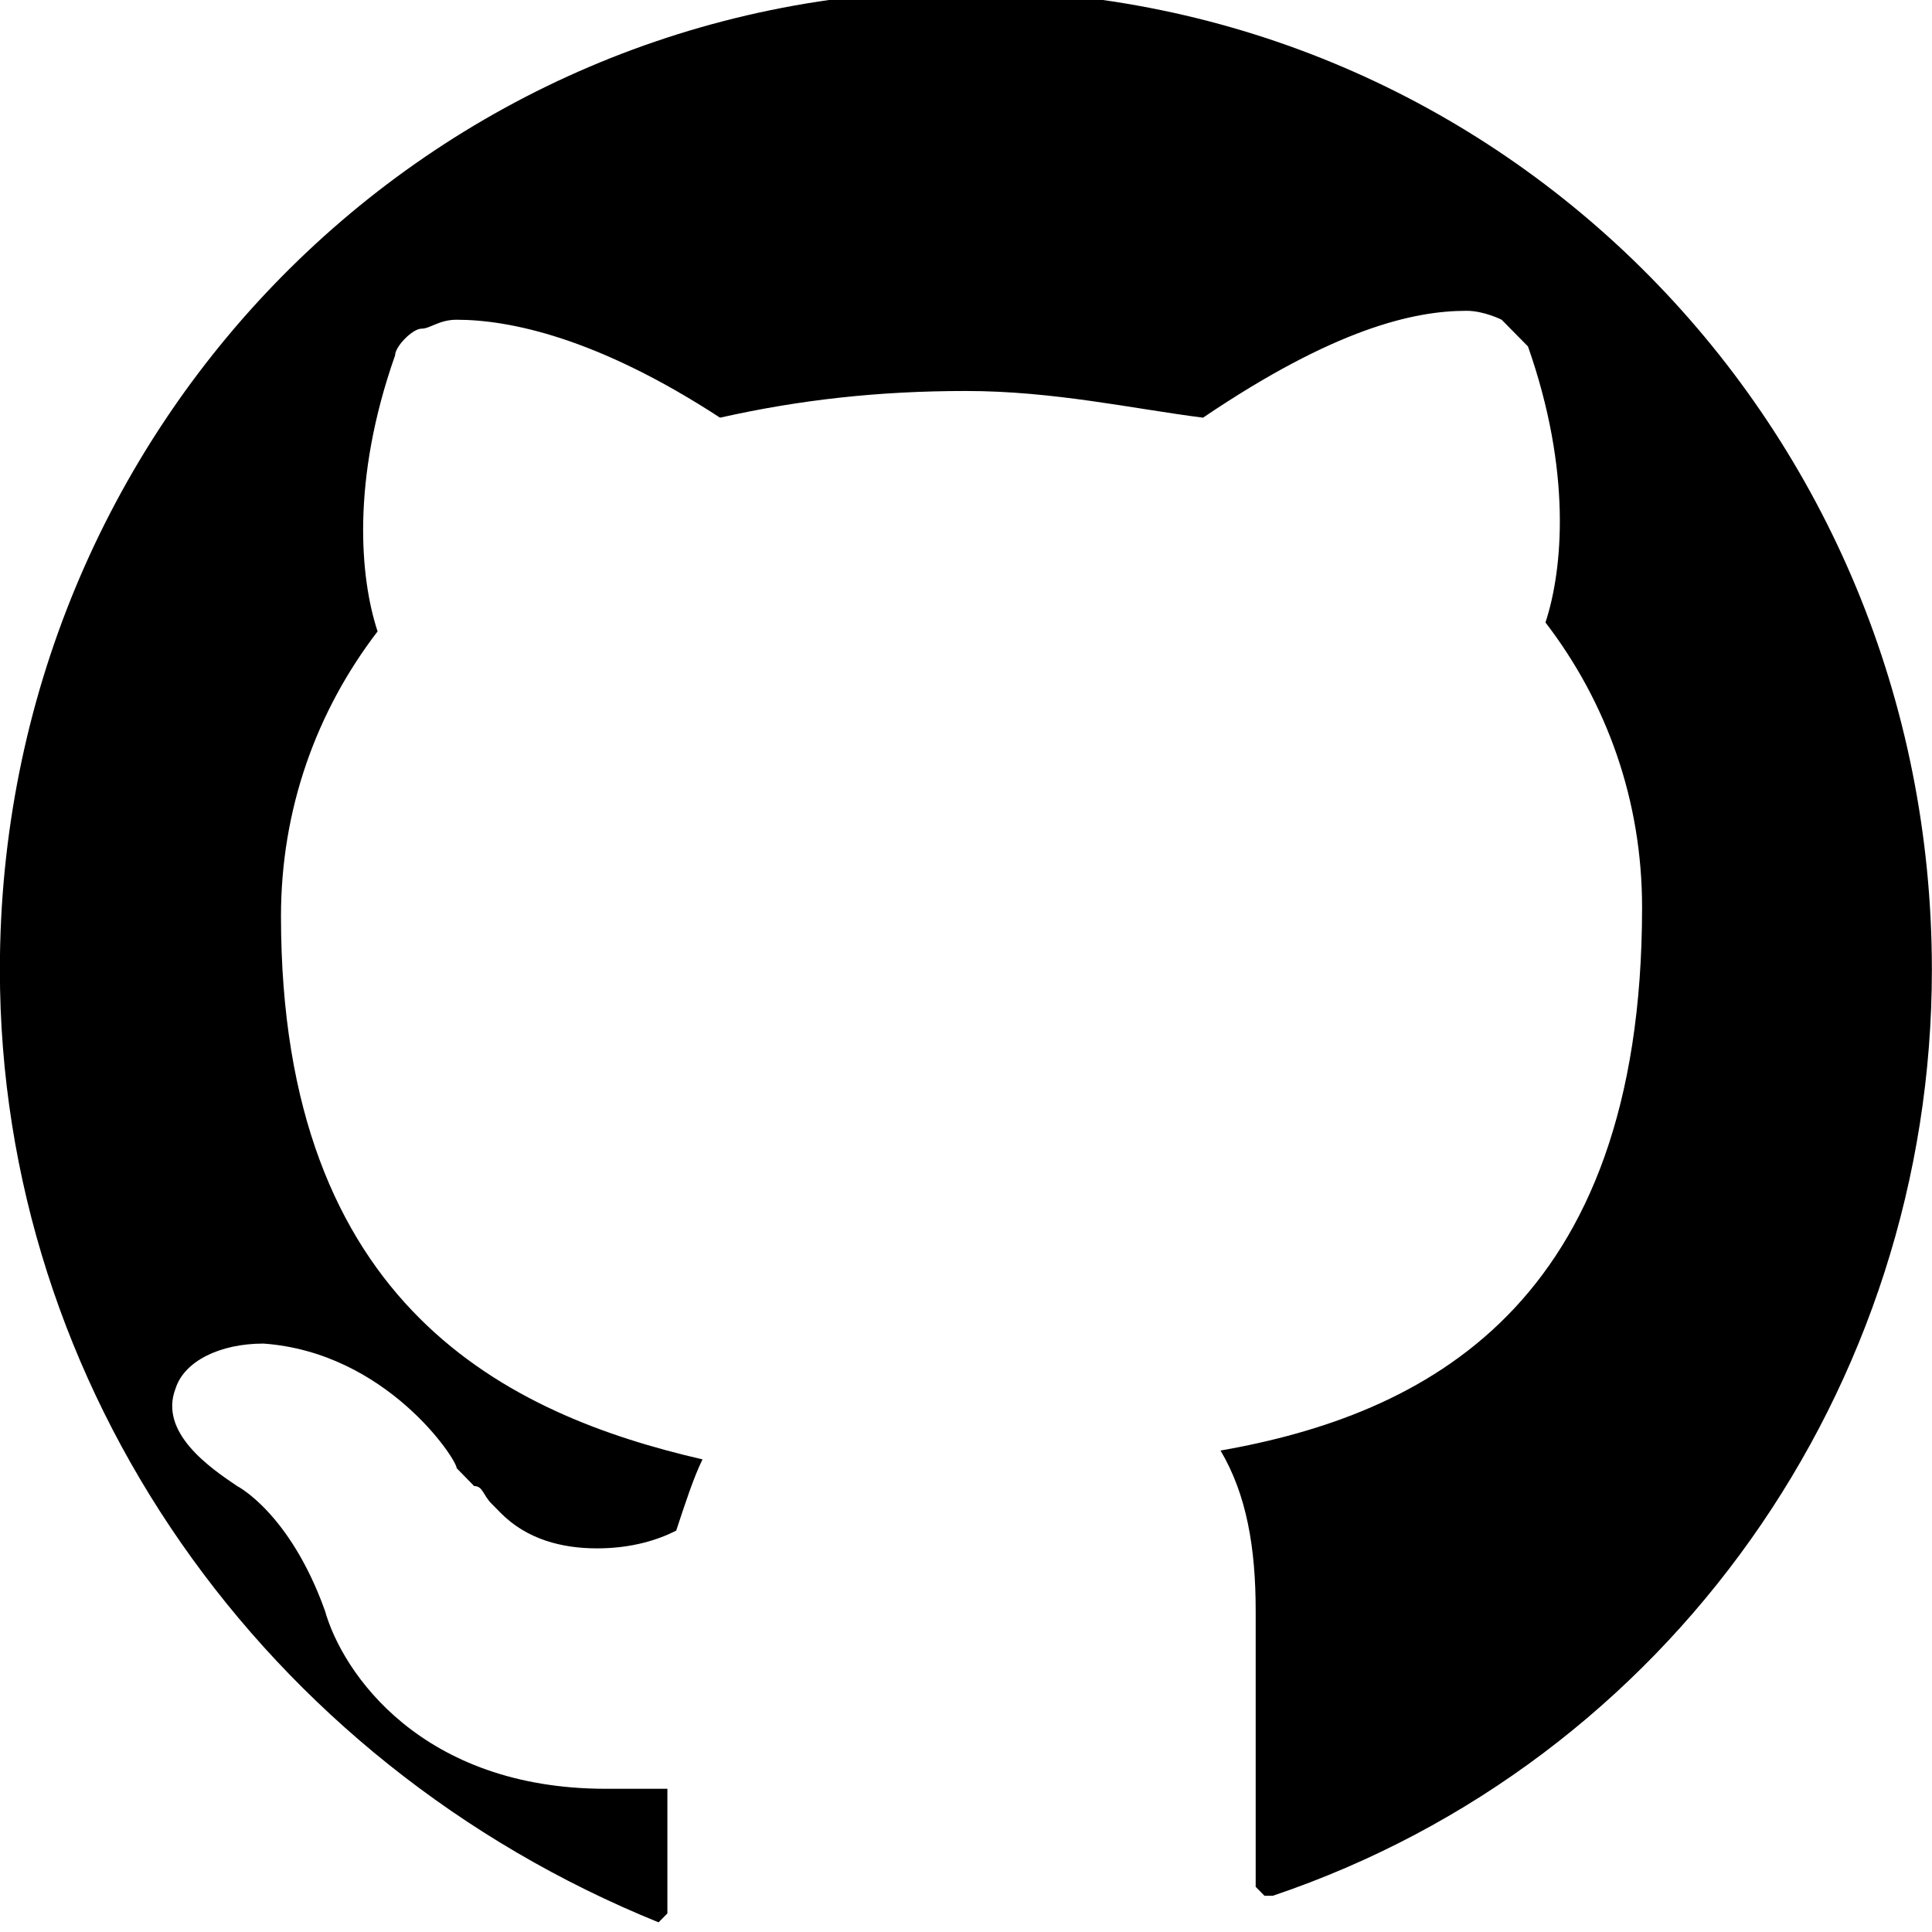
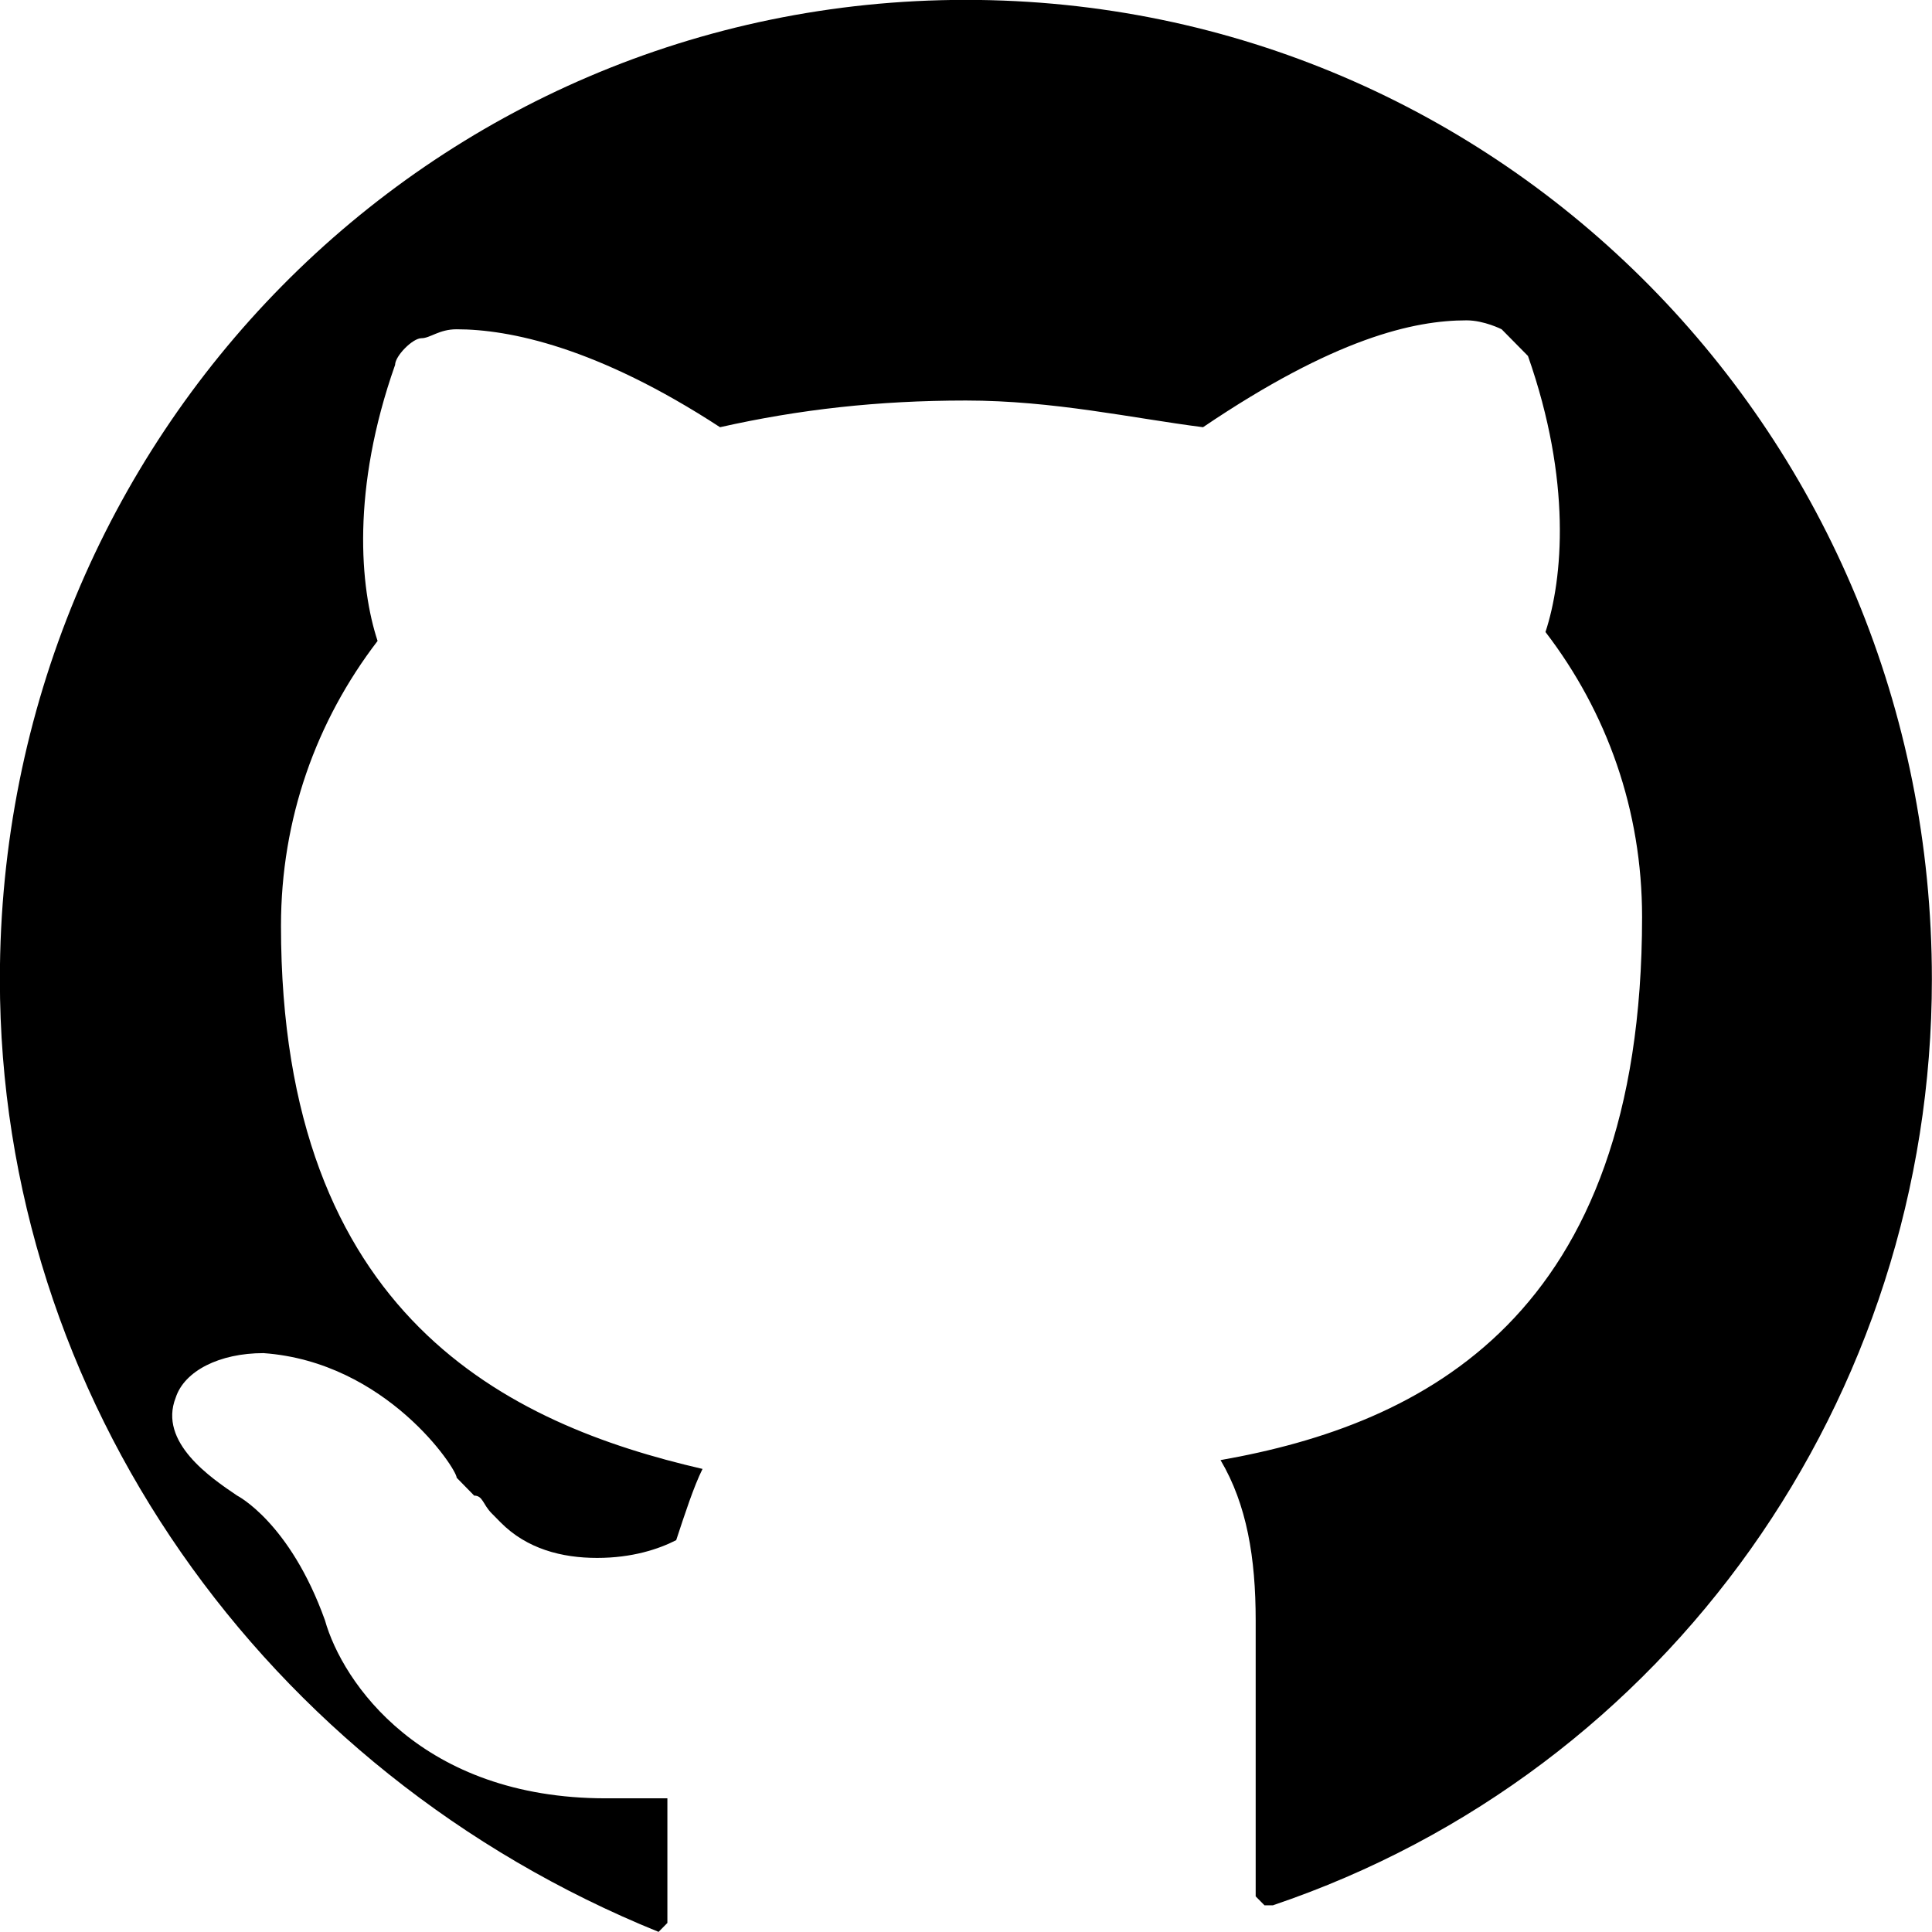
<svg xmlns="http://www.w3.org/2000/svg" version="1.1" viewBox="0 0 16 16">
-   <g transform="translate(0 -1036.4)">
-     <path d="m10.545 1052.1h-0.073l-0.073-0.074v-2.286c0-0.516-0.073-0.959-0.291-1.327 1.673-0.295 3.491-1.18 3.491-4.498 0-0.885-0.291-1.696-0.8-2.36 0.145-0.442 0.218-1.253-0.145-2.286l-0.218-0.221s-0.145-0.074-0.291-0.074c-0.436 0-1.091 0.147-2.182 0.885-0.582-0.074-1.236-0.221-1.964-0.221s-1.382 0.074-2.036 0.221c-1.018-0.664-1.746-0.811-2.182-0.811-0.145 0-0.218 0.074-0.291 0.074-0.073 0-0.218 0.147-0.218 0.221-0.364 1.032-0.291 1.843-0.145 2.286-0.509 0.664-0.8 1.475-0.8 2.359 0 3.244 1.891 4.129 3.491 4.498-0.073 0.147-0.145 0.369-0.218 0.59-0.145 0.074-0.364 0.147-0.655 0.147-0.291 0-0.582-0.074-0.8-0.295l-0.073-0.074c-0.073-0.073-0.073-0.147-0.145-0.147l-0.145-0.148c0-0.074-0.582-0.959-1.6-1.032-0.364 0-0.655 0.147-0.727 0.369-0.145 0.369 0.291 0.664 0.509 0.811 0 0 0.436 0.221 0.727 1.032 0.145 0.516 0.8 1.475 2.327 1.475h0.509v1.032l-0.073 0.074s-0.073 0 0 0c-3.273-1.327-5.455-4.424-5.455-7.889 0-4.498 3.564-8.111 8-8.111 4.436 0 8 3.613 8 8.111 0 3.465-2.182 6.562-5.455 7.668z" style="stroke-width:.732" />
+   <g transform="translate(0,-1036.4)">
+     <path d="m10.545 1052.179h-0.073l-0.073-0.074v-2.286c0-0.516-0.073-0.959-0.291-1.327 1.673-0.295 3.491-1.18 3.491-4.498 0-0.885-0.291-1.696-0.8-2.36 0.145-0.442 0.218-1.253-0.145-2.286l-0.218-0.221s-0.145-0.074-0.291-0.074c-0.436 0-1.091 0.147-2.182 0.885-0.582-0.074-1.236-0.221-1.964-0.221s-1.382 0.074-2.036 0.221c-1.018-0.664-1.746-0.811-2.182-0.811-0.145 0-0.218 0.074-0.291 0.074-0.073 0-0.218 0.147-0.218 0.221-0.364 1.032-0.291 1.843-0.145 2.286-0.509 0.664-0.8 1.475-0.8 2.359 0 3.244 1.891 4.129 3.491 4.498-0.073 0.147-0.145 0.369-0.218 0.59-0.145 0.074-0.364 0.147-0.655 0.147s-0.582-0.074-0.8-0.295l-0.073-0.074c-0.073-0.073-0.073-0.147-0.145-0.147l-0.145-0.148c0-0.074-0.582-0.959-1.6-1.032-0.364 0-0.655 0.147-0.727 0.369-0.145 0.369 0.291 0.664 0.509 0.811 0 0 0.436 0.221 0.727 1.032 0.145 0.516 0.8 1.475 2.327 1.475h0.509v1.032l-0.073 0.074s-0.073 0 0 0c-3.273-1.327-5.455-4.424-5.455-7.889 0-4.498 3.564-8.111 8-8.111s8 3.613 8 8.111c0 3.465-2.182 6.562-5.455 7.668z" style="stroke-width:.732" />
  </g>
</svg>
